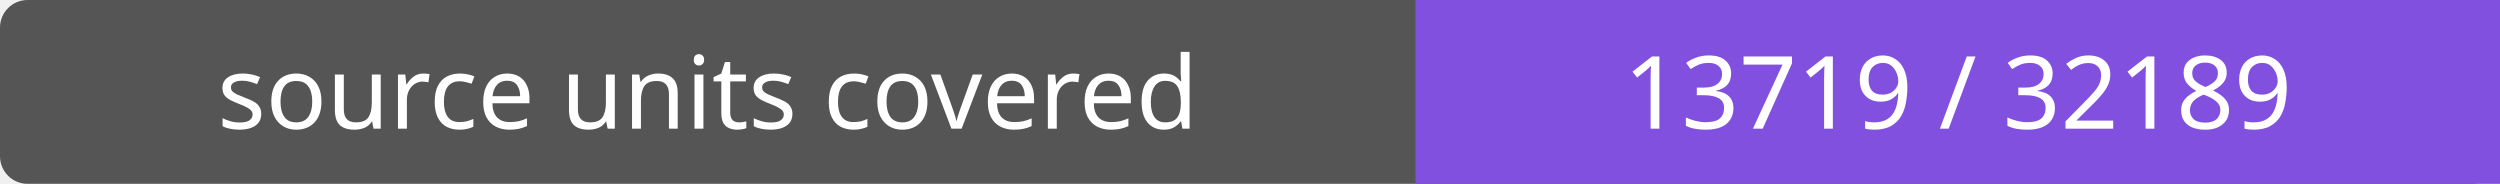
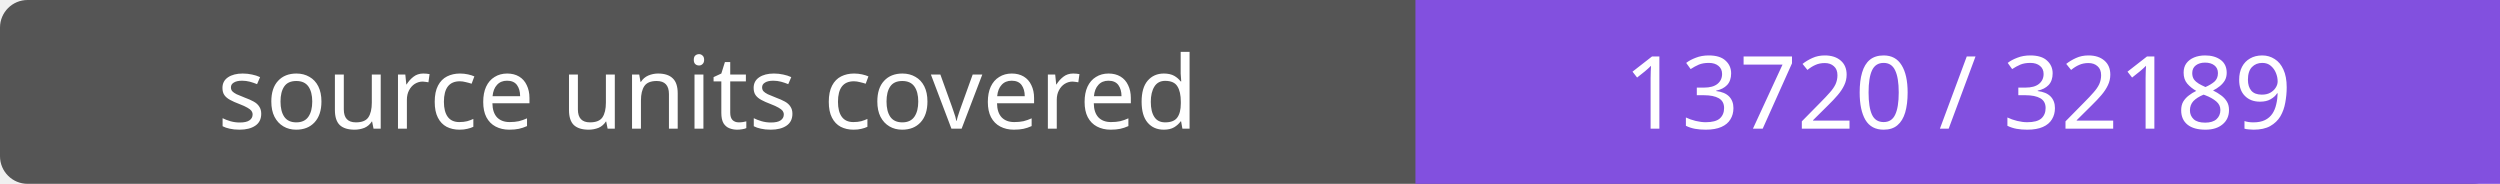
- <svg xmlns="http://www.w3.org/2000/svg" width="272" height="20" role="img" aria-label="source units covered: 13719 / 32189">
+ <svg xmlns="http://www.w3.org/2000/svg" width="272" height="20" role="img" aria-label="source units covered: 13720 / 32189">
  <rect width="272" height="20" rx="3" fill="#555" />
  <path fill="#8250df" d="M154 0h118v20H154z" />
  <g fill="#fff" text-anchor="middle" font-family="Verdana,sans-serif" font-size="11">
    <text x="77.0" y="14">source units covered</text>
-     <text x="213.0" y="14">13719 / 32189</text>
+     <text x="213.0" y="14">13720 / 32189</text>
  </g>
</svg>
